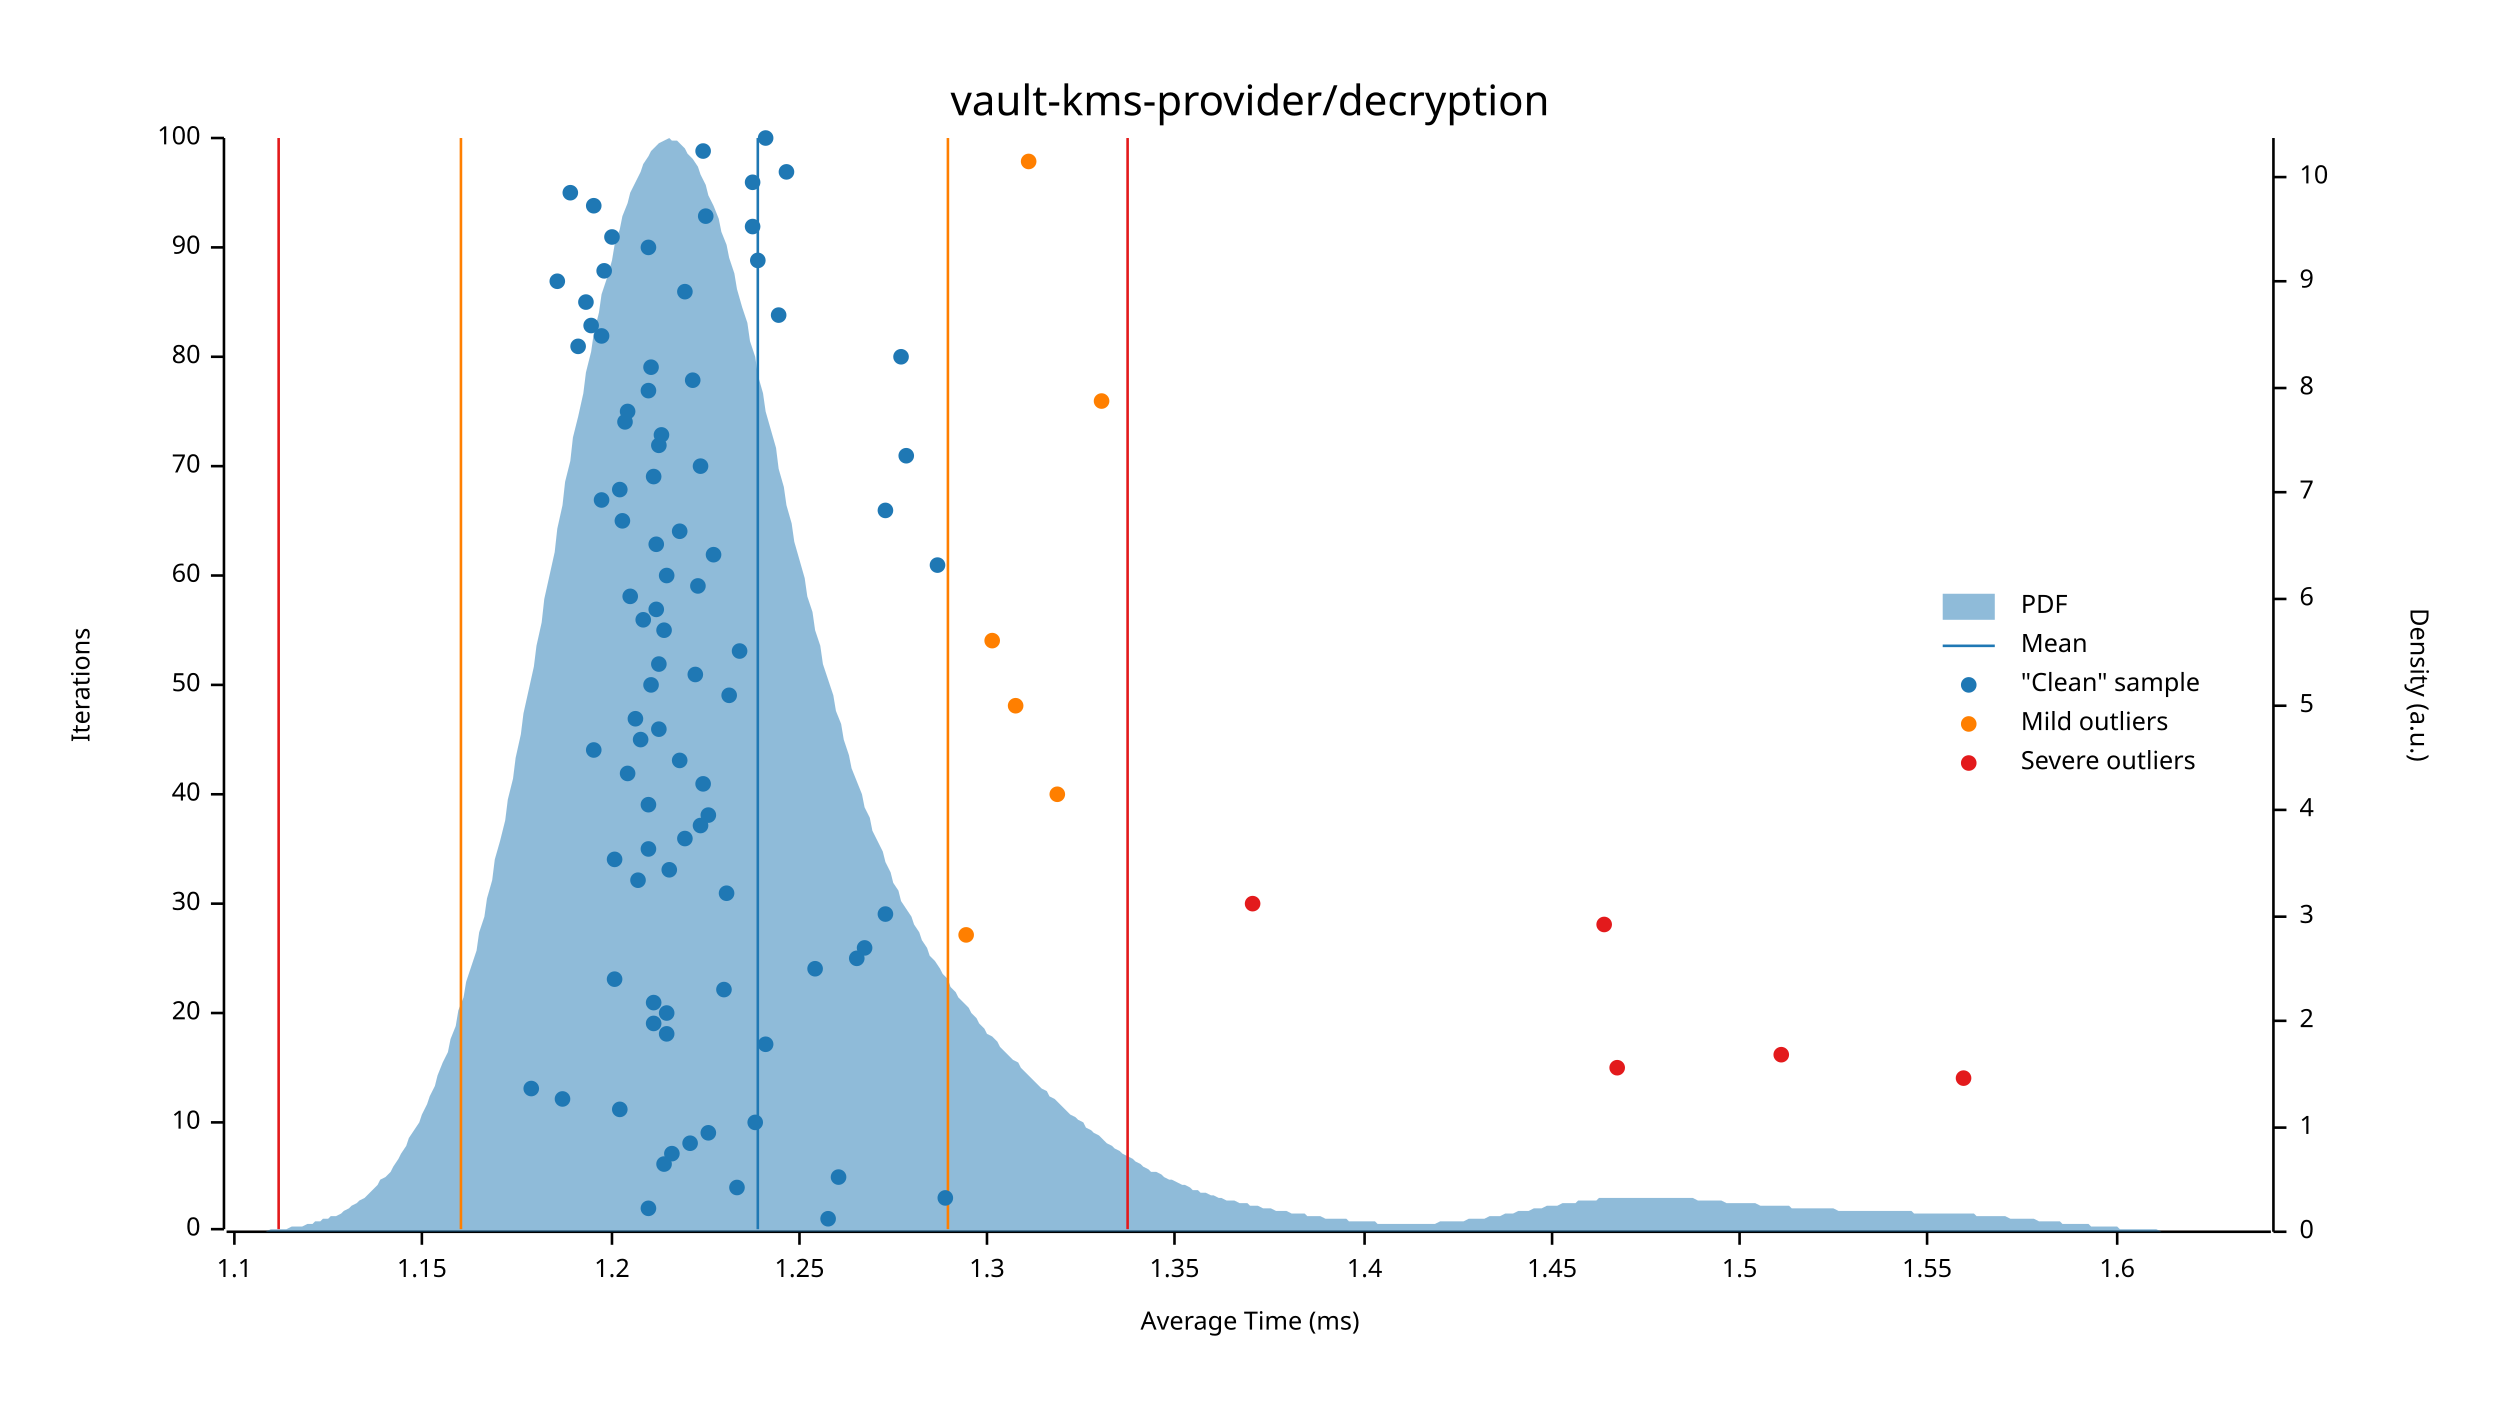
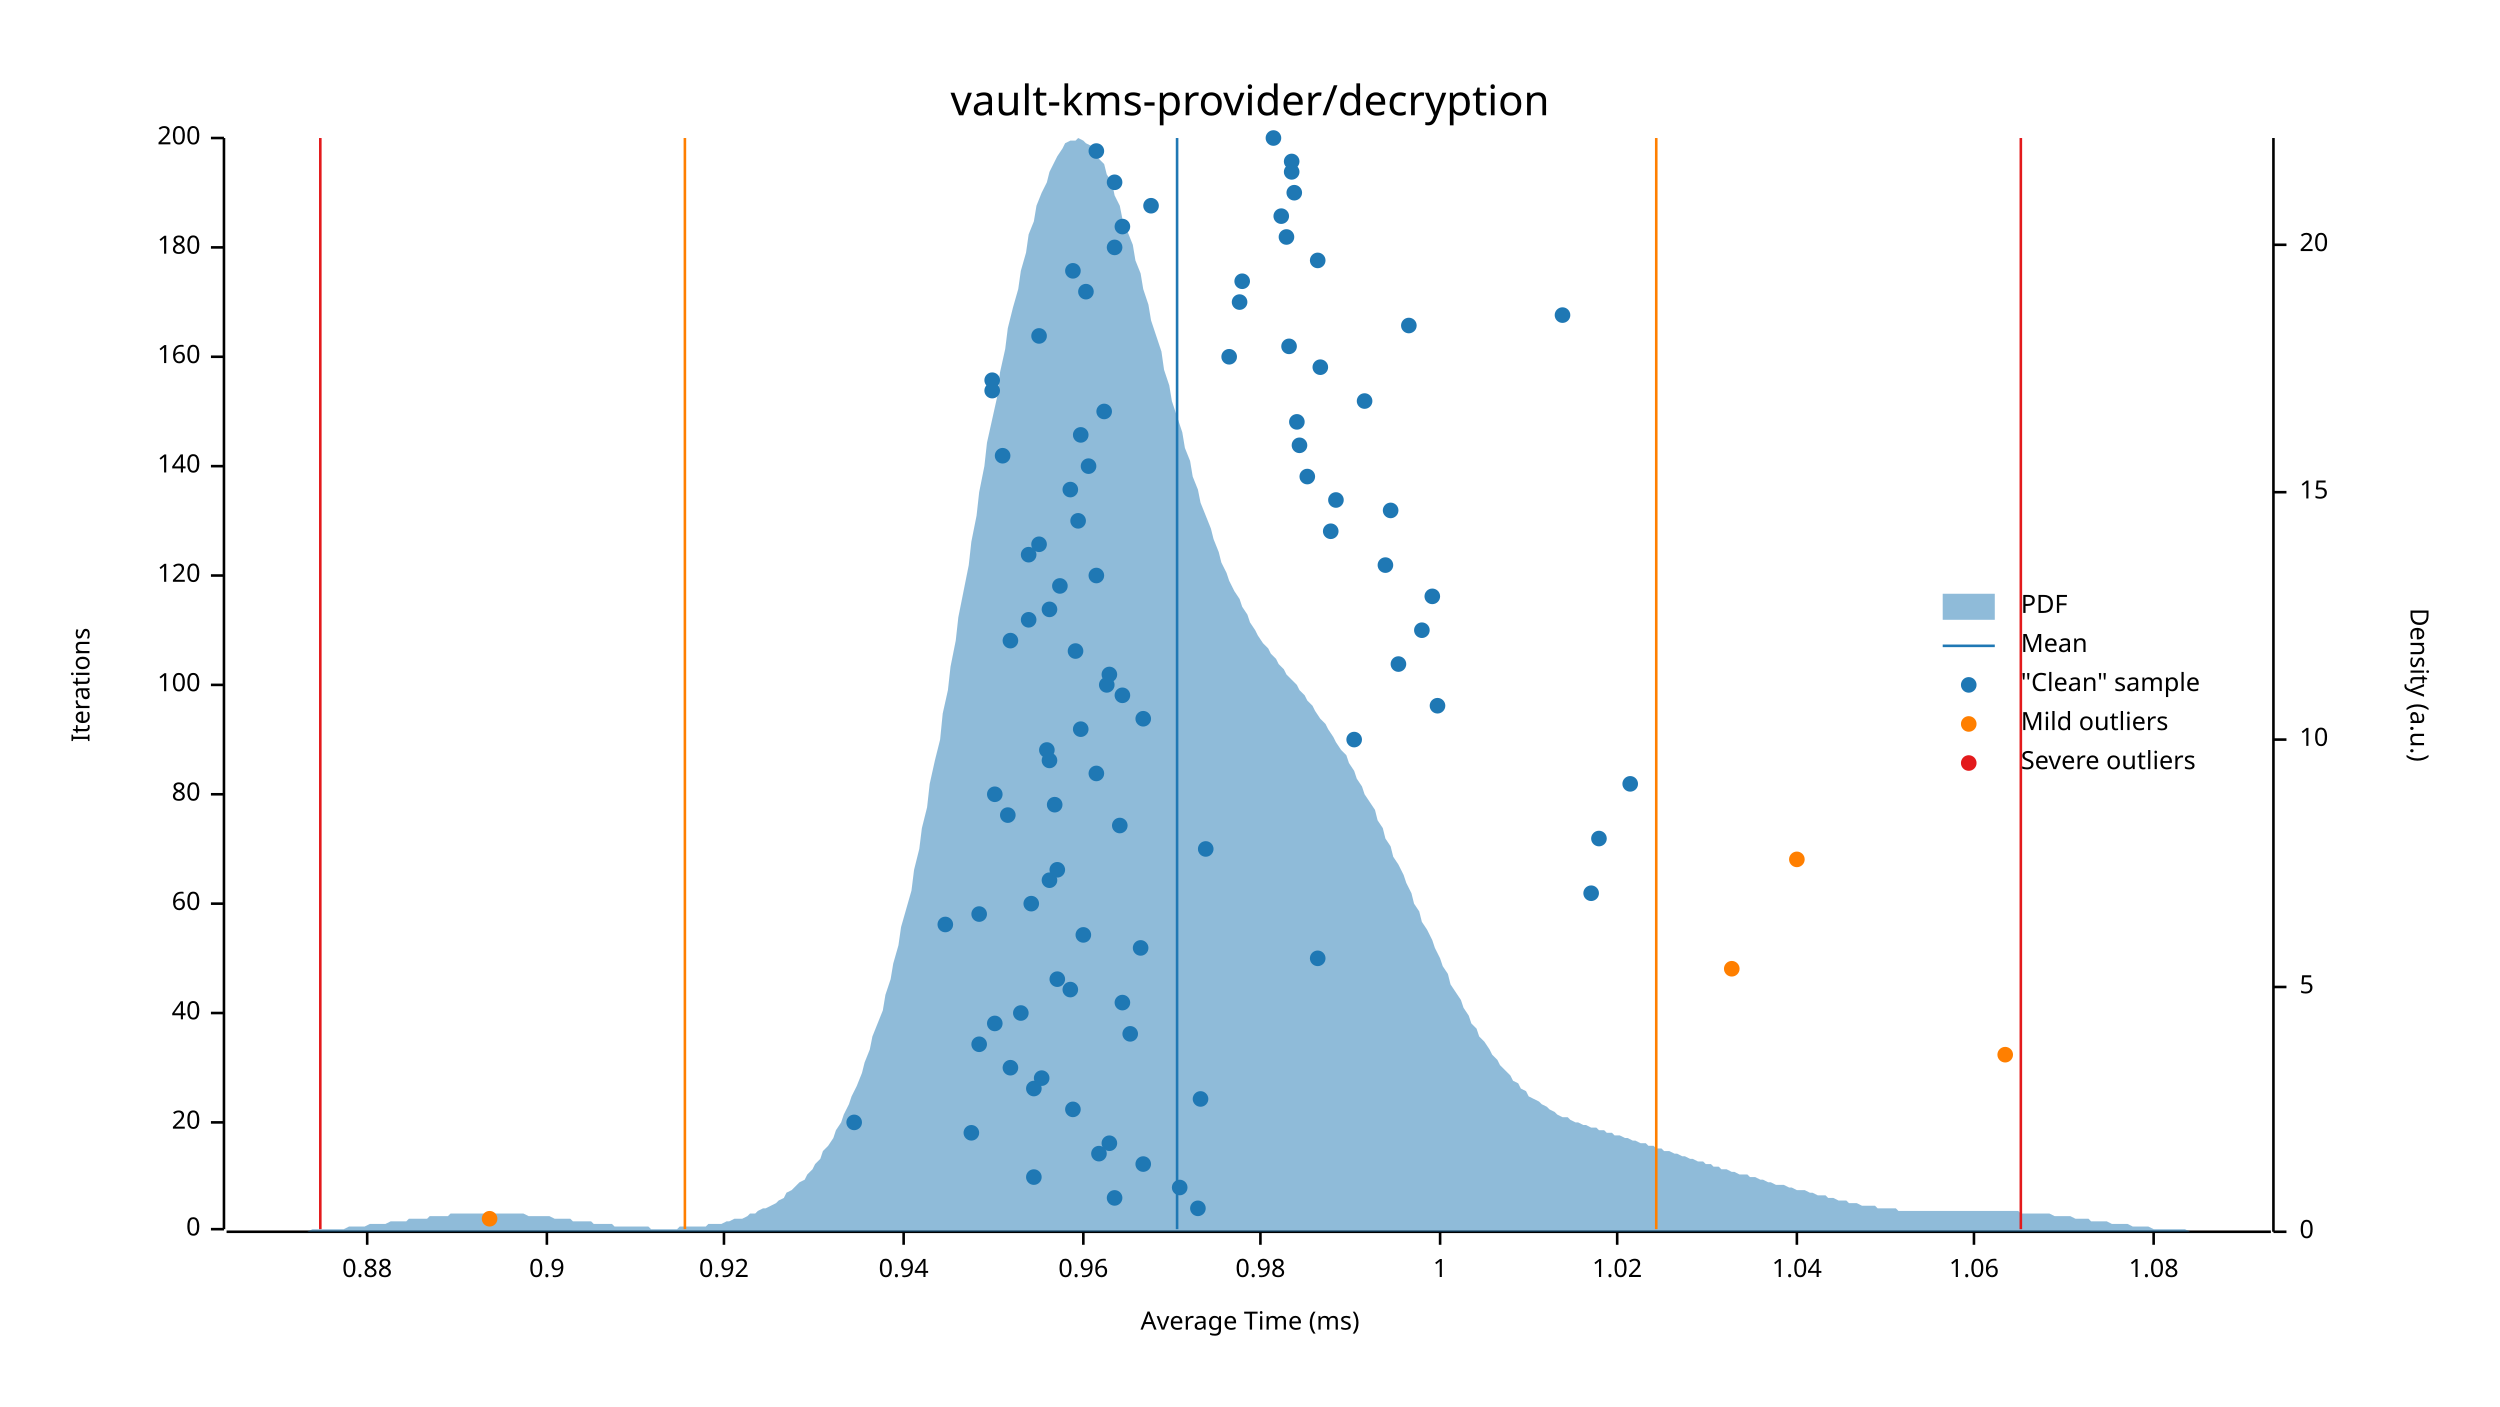
<svg xmlns="http://www.w3.org/2000/svg" width="960" height="540" viewBox="0 0 960 540">
  <text x="480" y="32" dy="0.76em" text-anchor="middle" font-family="sans-serif" font-size="16.129" opacity="1" fill="#000000">
vault-kms-provider/decryption
</text>
  <text x="27" y="263" dy="0.76em" text-anchor="middle" font-family="sans-serif" font-size="9.677" opacity="1" fill="#000000" transform="rotate(270, 27, 263)">
Iterations
</text>
  <text x="480" y="513" dy="-0.5ex" text-anchor="middle" font-family="sans-serif" font-size="9.677" opacity="1" fill="#000000">
Average Time (ms)
</text>
  <polyline fill="none" opacity="1" stroke="#000000" stroke-width="1" points="86,53 86,472 " />
  <text x="77" y="472" dy="0.5ex" text-anchor="end" font-family="sans-serif" font-size="9.677" opacity="1" fill="#000000">
0
</text>
  <polyline fill="none" opacity="1" stroke="#000000" stroke-width="1" points="81,472 86,472 " />
  <text x="77" y="431" dy="0.5ex" text-anchor="end" font-family="sans-serif" font-size="9.677" opacity="1" fill="#000000">
- 10
+ 20
</text>
  <polyline fill="none" opacity="1" stroke="#000000" stroke-width="1" points="81,431 86,431 " />
  <text x="77" y="389" dy="0.5ex" text-anchor="end" font-family="sans-serif" font-size="9.677" opacity="1" fill="#000000">
- 20
+ 40
</text>
  <polyline fill="none" opacity="1" stroke="#000000" stroke-width="1" points="81,389 86,389 " />
  <text x="77" y="347" dy="0.5ex" text-anchor="end" font-family="sans-serif" font-size="9.677" opacity="1" fill="#000000">
- 30
+ 60
</text>
  <polyline fill="none" opacity="1" stroke="#000000" stroke-width="1" points="81,347 86,347 " />
  <text x="77" y="305" dy="0.5ex" text-anchor="end" font-family="sans-serif" font-size="9.677" opacity="1" fill="#000000">
- 40
+ 80
</text>
  <polyline fill="none" opacity="1" stroke="#000000" stroke-width="1" points="81,305 86,305 " />
  <text x="77" y="263" dy="0.5ex" text-anchor="end" font-family="sans-serif" font-size="9.677" opacity="1" fill="#000000">
- 50
+ 100
</text>
  <polyline fill="none" opacity="1" stroke="#000000" stroke-width="1" points="81,263 86,263 " />
  <text x="77" y="221" dy="0.5ex" text-anchor="end" font-family="sans-serif" font-size="9.677" opacity="1" fill="#000000">
- 60
+ 120
</text>
  <polyline fill="none" opacity="1" stroke="#000000" stroke-width="1" points="81,221 86,221 " />
  <text x="77" y="179" dy="0.5ex" text-anchor="end" font-family="sans-serif" font-size="9.677" opacity="1" fill="#000000">
- 70
+ 140
</text>
  <polyline fill="none" opacity="1" stroke="#000000" stroke-width="1" points="81,179 86,179 " />
  <text x="77" y="137" dy="0.5ex" text-anchor="end" font-family="sans-serif" font-size="9.677" opacity="1" fill="#000000">
- 80
+ 160
</text>
  <polyline fill="none" opacity="1" stroke="#000000" stroke-width="1" points="81,137 86,137 " />
  <text x="77" y="95" dy="0.5ex" text-anchor="end" font-family="sans-serif" font-size="9.677" opacity="1" fill="#000000">
- 90
+ 180
</text>
  <polyline fill="none" opacity="1" stroke="#000000" stroke-width="1" points="81,95 86,95 " />
  <text x="77" y="53" dy="0.5ex" text-anchor="end" font-family="sans-serif" font-size="9.677" opacity="1" fill="#000000">
- 100
+ 200
</text>
  <polyline fill="none" opacity="1" stroke="#000000" stroke-width="1" points="81,53 86,53 " />
  <polyline fill="none" opacity="1" stroke="#000000" stroke-width="1" points="87,473 872,473 " />
-   <text x="90" y="483" dy="0.76em" text-anchor="middle" font-family="sans-serif" font-size="9.677" opacity="1" fill="#000000">
- 1.1
- </text>
-   <polyline fill="none" opacity="1" stroke="#000000" stroke-width="1" points="90,473 90,478 " />
-   <text x="162" y="483" dy="0.76em" text-anchor="middle" font-family="sans-serif" font-size="9.677" opacity="1" fill="#000000">
- 1.15
- </text>
-   <polyline fill="none" opacity="1" stroke="#000000" stroke-width="1" points="162,473 162,478 " />
-   <text x="235" y="483" dy="0.76em" text-anchor="middle" font-family="sans-serif" font-size="9.677" opacity="1" fill="#000000">
- 1.2
- </text>
-   <polyline fill="none" opacity="1" stroke="#000000" stroke-width="1" points="235,473 235,478 " />
-   <text x="307" y="483" dy="0.76em" text-anchor="middle" font-family="sans-serif" font-size="9.677" opacity="1" fill="#000000">
- 1.25
- </text>
-   <polyline fill="none" opacity="1" stroke="#000000" stroke-width="1" points="307,473 307,478 " />
-   <text x="379" y="483" dy="0.76em" text-anchor="middle" font-family="sans-serif" font-size="9.677" opacity="1" fill="#000000">
- 1.3
- </text>
-   <polyline fill="none" opacity="1" stroke="#000000" stroke-width="1" points="379,473 379,478 " />
-   <text x="451" y="483" dy="0.76em" text-anchor="middle" font-family="sans-serif" font-size="9.677" opacity="1" fill="#000000">
- 1.35
- </text>
-   <polyline fill="none" opacity="1" stroke="#000000" stroke-width="1" points="451,473 451,478 " />
-   <text x="524" y="483" dy="0.76em" text-anchor="middle" font-family="sans-serif" font-size="9.677" opacity="1" fill="#000000">
- 1.4
- </text>
-   <polyline fill="none" opacity="1" stroke="#000000" stroke-width="1" points="524,473 524,478 " />
-   <text x="596" y="483" dy="0.76em" text-anchor="middle" font-family="sans-serif" font-size="9.677" opacity="1" fill="#000000">
- 1.45
- </text>
-   <polyline fill="none" opacity="1" stroke="#000000" stroke-width="1" points="596,473 596,478 " />
-   <text x="668" y="483" dy="0.76em" text-anchor="middle" font-family="sans-serif" font-size="9.677" opacity="1" fill="#000000">
- 1.5
- </text>
-   <polyline fill="none" opacity="1" stroke="#000000" stroke-width="1" points="668,473 668,478 " />
-   <text x="740" y="483" dy="0.76em" text-anchor="middle" font-family="sans-serif" font-size="9.677" opacity="1" fill="#000000">
- 1.55
- </text>
-   <polyline fill="none" opacity="1" stroke="#000000" stroke-width="1" points="740,473 740,478 " />
-   <text x="813" y="483" dy="0.76em" text-anchor="middle" font-family="sans-serif" font-size="9.677" opacity="1" fill="#000000">
- 1.6
- </text>
-   <polyline fill="none" opacity="1" stroke="#000000" stroke-width="1" points="813,473 813,478 " />
+   <text x="141" y="483" dy="0.76em" text-anchor="middle" font-family="sans-serif" font-size="9.677" opacity="1" fill="#000000">
+ 0.88
+ </text>
+   <polyline fill="none" opacity="1" stroke="#000000" stroke-width="1" points="141,473 141,478 " />
+   <text x="210" y="483" dy="0.76em" text-anchor="middle" font-family="sans-serif" font-size="9.677" opacity="1" fill="#000000">
+ 0.9
+ </text>
+   <polyline fill="none" opacity="1" stroke="#000000" stroke-width="1" points="210,473 210,478 " />
+   <text x="278" y="483" dy="0.76em" text-anchor="middle" font-family="sans-serif" font-size="9.677" opacity="1" fill="#000000">
+ 0.92
+ </text>
+   <polyline fill="none" opacity="1" stroke="#000000" stroke-width="1" points="278,473 278,478 " />
+   <text x="347" y="483" dy="0.76em" text-anchor="middle" font-family="sans-serif" font-size="9.677" opacity="1" fill="#000000">
+ 0.94
+ </text>
+   <polyline fill="none" opacity="1" stroke="#000000" stroke-width="1" points="347,473 347,478 " />
+   <text x="416" y="483" dy="0.76em" text-anchor="middle" font-family="sans-serif" font-size="9.677" opacity="1" fill="#000000">
+ 0.96
+ </text>
+   <polyline fill="none" opacity="1" stroke="#000000" stroke-width="1" points="416,473 416,478 " />
+   <text x="484" y="483" dy="0.76em" text-anchor="middle" font-family="sans-serif" font-size="9.677" opacity="1" fill="#000000">
+ 0.98
+ </text>
+   <polyline fill="none" opacity="1" stroke="#000000" stroke-width="1" points="484,473 484,478 " />
+   <text x="553" y="483" dy="0.76em" text-anchor="middle" font-family="sans-serif" font-size="9.677" opacity="1" fill="#000000">
+ 1
+ </text>
+   <polyline fill="none" opacity="1" stroke="#000000" stroke-width="1" points="553,473 553,478 " />
+   <text x="621" y="483" dy="0.76em" text-anchor="middle" font-family="sans-serif" font-size="9.677" opacity="1" fill="#000000">
+ 1.02
+ </text>
+   <polyline fill="none" opacity="1" stroke="#000000" stroke-width="1" points="621,473 621,478 " />
+   <text x="690" y="483" dy="0.76em" text-anchor="middle" font-family="sans-serif" font-size="9.677" opacity="1" fill="#000000">
+ 1.04
+ </text>
+   <polyline fill="none" opacity="1" stroke="#000000" stroke-width="1" points="690,473 690,478 " />
+   <text x="758" y="483" dy="0.76em" text-anchor="middle" font-family="sans-serif" font-size="9.677" opacity="1" fill="#000000">
+ 1.06
+ </text>
+   <polyline fill="none" opacity="1" stroke="#000000" stroke-width="1" points="758,473 758,478 " />
+   <text x="827" y="483" dy="0.76em" text-anchor="middle" font-family="sans-serif" font-size="9.677" opacity="1" fill="#000000">
+ 1.08
+ </text>
+   <polyline fill="none" opacity="1" stroke="#000000" stroke-width="1" points="827,473 827,478 " />
  <text x="933" y="263" dy="0.76em" text-anchor="middle" font-family="sans-serif" font-size="9.677" opacity="1" fill="#000000" transform="rotate(90, 933, 263)">
Density (a.u.)
</text>
  <polyline fill="none" opacity="1" stroke="#000000" stroke-width="1" points="873,53 873,473 " />
  <text x="883" y="473" dy="0.5ex" text-anchor="start" font-family="sans-serif" font-size="9.677" opacity="1" fill="#000000">
0
</text>
  <polyline fill="none" opacity="1" stroke="#000000" stroke-width="1" points="873,473 878,473 " />
-   <text x="883" y="433" dy="0.5ex" text-anchor="start" font-family="sans-serif" font-size="9.677" opacity="1" fill="#000000">
- 1
- </text>
-   <polyline fill="none" opacity="1" stroke="#000000" stroke-width="1" points="873,433 878,433 " />
-   <text x="883" y="392" dy="0.5ex" text-anchor="start" font-family="sans-serif" font-size="9.677" opacity="1" fill="#000000">
- 2
- </text>
-   <polyline fill="none" opacity="1" stroke="#000000" stroke-width="1" points="873,392 878,392 " />
-   <text x="883" y="352" dy="0.5ex" text-anchor="start" font-family="sans-serif" font-size="9.677" opacity="1" fill="#000000">
- 3
- </text>
-   <polyline fill="none" opacity="1" stroke="#000000" stroke-width="1" points="873,352 878,352 " />
-   <text x="883" y="311" dy="0.5ex" text-anchor="start" font-family="sans-serif" font-size="9.677" opacity="1" fill="#000000">
- 4
- </text>
-   <polyline fill="none" opacity="1" stroke="#000000" stroke-width="1" points="873,311 878,311 " />
-   <text x="883" y="271" dy="0.5ex" text-anchor="start" font-family="sans-serif" font-size="9.677" opacity="1" fill="#000000">
+   <text x="883" y="379" dy="0.5ex" text-anchor="start" font-family="sans-serif" font-size="9.677" opacity="1" fill="#000000">
5
</text>
-   <polyline fill="none" opacity="1" stroke="#000000" stroke-width="1" points="873,271 878,271 " />
-   <text x="883" y="230" dy="0.5ex" text-anchor="start" font-family="sans-serif" font-size="9.677" opacity="1" fill="#000000">
- 6
- </text>
-   <polyline fill="none" opacity="1" stroke="#000000" stroke-width="1" points="873,230 878,230 " />
+   <polyline fill="none" opacity="1" stroke="#000000" stroke-width="1" points="873,379 878,379 " />
+   <text x="883" y="284" dy="0.5ex" text-anchor="start" font-family="sans-serif" font-size="9.677" opacity="1" fill="#000000">
+ 10
+ </text>
+   <polyline fill="none" opacity="1" stroke="#000000" stroke-width="1" points="873,284 878,284 " />
  <text x="883" y="189" dy="0.5ex" text-anchor="start" font-family="sans-serif" font-size="9.677" opacity="1" fill="#000000">
- 7
+ 15
</text>
  <polyline fill="none" opacity="1" stroke="#000000" stroke-width="1" points="873,189 878,189 " />
-   <text x="883" y="149" dy="0.5ex" text-anchor="start" font-family="sans-serif" font-size="9.677" opacity="1" fill="#000000">
- 8
- </text>
-   <polyline fill="none" opacity="1" stroke="#000000" stroke-width="1" points="873,149 878,149 " />
-   <text x="883" y="108" dy="0.5ex" text-anchor="start" font-family="sans-serif" font-size="9.677" opacity="1" fill="#000000">
- 9
- </text>
-   <polyline fill="none" opacity="1" stroke="#000000" stroke-width="1" points="873,108 878,108 " />
-   <text x="883" y="68" dy="0.5ex" text-anchor="start" font-family="sans-serif" font-size="9.677" opacity="1" fill="#000000">
- 10
- </text>
-   <polyline fill="none" opacity="1" stroke="#000000" stroke-width="1" points="873,68 878,68 " />
-   <polygon opacity="0.5" fill="#1F78B4" points="87,473 88,473 90,473 91,473 93,473 94,473 96,473 98,473 99,473 101,473 102,473 104,472 105,472 107,472 109,472 110,472 112,471 113,471 115,471 116,471 118,470 120,470 121,469 123,469 124,468 126,468 127,467 129,467 131,466 132,465 134,464 135,463 137,462 138,461 140,460 142,458 143,457 145,455 146,453 148,452 150,450 151,448 153,445 154,443 156,440 157,437 159,434 161,431 162,428 164,424 165,421 167,417 168,413 170,408 172,404 173,399 175,394 176,388 178,383 179,377 181,371 183,365 184,358 186,352 187,345 189,338 190,330 192,323 194,315 195,307 197,299 198,291 200,282 201,274 203,265 205,256 206,248 208,239 209,230 211,221 213,212 214,203 216,194 217,185 219,177 220,168 222,160 224,151 225,143 227,135 228,128 230,120 231,113 233,107 235,100 236,94 238,88 239,83 241,78 242,74 244,70 246,66 247,63 249,60 250,58 252,56 253,55 255,54 257,53 258,54 260,54 261,55 263,57 264,59 266,61 268,64 269,67 271,71 272,75 274,79 276,84 277,89 279,94 280,99 282,105 283,111 285,118 287,124 288,131 290,137 291,144 293,151 294,158 296,165 298,172 299,180 301,187 302,194 304,201 305,208 307,215 309,222 310,229 312,235 313,242 315,248 316,255 318,261 320,267 321,273 323,278 324,284 326,290 327,295 329,300 331,305 332,310 334,314 335,319 337,323 339,327 340,331 342,335 343,339 345,342 346,346 348,349 350,352 351,355 353,358 354,361 356,364 357,367 359,369 361,372 362,374 364,376 365,379 367,381 368,383 370,385 372,387 373,389 375,391 376,393 378,395 379,397 381,398 383,400 384,402 386,404 387,405 389,407 391,408 392,410 394,412 395,413 397,415 398,416 400,418 402,419 403,421 405,422 406,423 408,425 409,426 411,428 413,429 414,430 416,431 417,433 419,434 420,435 422,436 424,438 425,439 427,440 428,441 430,442 431,443 433,444 435,445 436,446 438,447 439,448 441,449 442,450 444,450 446,451 447,452 449,453 450,453 452,454 454,455 455,455 457,456 458,457 460,457 461,458 463,458 465,459 466,459 468,460 469,460 471,461 472,461 474,461 476,462 477,462 479,462 480,463 482,463 483,463 485,464 487,464 488,464 490,465 491,465 493,465 494,465 496,466 498,466 499,466 501,466 502,467 504,467 505,467 507,467 509,468 510,468 512,468 513,468 515,468 517,468 518,469 520,469 521,469 523,469 524,469 526,469 528,469 529,470 531,470 532,470 534,470 535,470 537,470 539,470 540,470 542,470 543,470 545,470 546,470 548,470 550,470 551,470 553,469 554,469 556,469 557,469 559,469 561,469 562,469 564,468 565,468 567,468 568,468 570,468 572,467 573,467 575,467 576,467 578,466 580,466 581,466 583,465 584,465 586,465 587,465 589,464 591,464 592,464 594,463 595,463 597,463 598,463 600,462 602,462 603,462 605,462 606,461 608,461 609,461 611,461 613,461 614,460 616,460 617,460 619,460 620,460 622,460 624,460 625,460 627,460 628,460 630,460 632,460 633,460 635,460 636,460 638,460 639,460 641,460 643,460 644,460 646,460 647,460 649,460 650,460 652,461 654,461 655,461 657,461 658,461 660,461 661,461 663,462 665,462 666,462 668,462 669,462 671,462 672,462 674,462 676,463 677,463 679,463 680,463 682,463 683,463 685,463 687,463 688,464 690,464 691,464 693,464 695,464 696,464 698,464 699,464 701,464 702,464 704,464 706,465 707,465 709,465 710,465 712,465 713,465 715,465 717,465 718,465 720,465 721,465 723,465 724,465 726,465 728,465 729,465 731,465 732,465 734,465 735,466 737,466 739,466 740,466 742,466 743,466 745,466 746,466 748,466 750,466 751,466 753,466 754,466 756,466 758,466 759,467 761,467 762,467 764,467 765,467 767,467 769,467 770,467 772,468 773,468 775,468 776,468 778,468 780,468 781,468 783,469 784,469 786,469 787,469 789,469 791,469 792,470 794,470 795,470 797,470 798,470 800,470 802,470 803,471 805,471 806,471 808,471 809,471 811,471 813,471 814,472 816,472 817,472 819,472 821,472 822,472 824,472 825,472 827,472 828,472 830,473 832,473 833,473 835,473 836,473 838,473 839,473 841,473 843,473 844,473 846,473 847,473 849,473 850,473 852,473 854,473 855,473 857,473 858,473 860,473 861,473 863,473 865,473 866,473 868,473 869,473 871,473 873,473 873,473 87,473 " />
-   <polyline fill="none" opacity="1" stroke="#1F78B4" stroke-width="1" points="291,472 291,53 " />
-   <polyline fill="none" opacity="1" stroke="#FF7F00" stroke-width="1" points="177,472 177,53 " />
-   <polyline fill="none" opacity="1" stroke="#FF7F00" stroke-width="1" points="364,472 364,53 " />
-   <polyline fill="none" opacity="1" stroke="#E31A1C" stroke-width="1" points="107,472 107,53 " />
-   <polyline fill="none" opacity="1" stroke="#E31A1C" stroke-width="1" points="433,472 433,53 " />
-   <circle cx="318" cy="468" r="3" opacity="1" fill="#1F78B4" stroke="none" stroke-width="1" />
-   <circle cx="249" cy="464" r="3" opacity="1" fill="#1F78B4" stroke="none" stroke-width="1" />
-   <circle cx="363" cy="460" r="3" opacity="1" fill="#1F78B4" stroke="none" stroke-width="1" />
-   <circle cx="283" cy="456" r="3" opacity="1" fill="#1F78B4" stroke="none" stroke-width="1" />
-   <circle cx="322" cy="452" r="3" opacity="1" fill="#1F78B4" stroke="none" stroke-width="1" />
-   <circle cx="255" cy="447" r="3" opacity="1" fill="#1F78B4" stroke="none" stroke-width="1" />
-   <circle cx="258" cy="443" r="3" opacity="1" fill="#1F78B4" stroke="none" stroke-width="1" />
-   <circle cx="265" cy="439" r="3" opacity="1" fill="#1F78B4" stroke="none" stroke-width="1" />
-   <circle cx="272" cy="435" r="3" opacity="1" fill="#1F78B4" stroke="none" stroke-width="1" />
-   <circle cx="290" cy="431" r="3" opacity="1" fill="#1F78B4" stroke="none" stroke-width="1" />
-   <circle cx="238" cy="426" r="3" opacity="1" fill="#1F78B4" stroke="none" stroke-width="1" />
-   <circle cx="216" cy="422" r="3" opacity="1" fill="#1F78B4" stroke="none" stroke-width="1" />
-   <circle cx="204" cy="418" r="3" opacity="1" fill="#1F78B4" stroke="none" stroke-width="1" />
-   <circle cx="294" cy="401" r="3" opacity="1" fill="#1F78B4" stroke="none" stroke-width="1" />
-   <circle cx="256" cy="397" r="3" opacity="1" fill="#1F78B4" stroke="none" stroke-width="1" />
-   <circle cx="251" cy="393" r="3" opacity="1" fill="#1F78B4" stroke="none" stroke-width="1" />
-   <circle cx="256" cy="389" r="3" opacity="1" fill="#1F78B4" stroke="none" stroke-width="1" />
-   <circle cx="251" cy="385" r="3" opacity="1" fill="#1F78B4" stroke="none" stroke-width="1" />
-   <circle cx="278" cy="380" r="3" opacity="1" fill="#1F78B4" stroke="none" stroke-width="1" />
-   <circle cx="236" cy="376" r="3" opacity="1" fill="#1F78B4" stroke="none" stroke-width="1" />
-   <circle cx="313" cy="372" r="3" opacity="1" fill="#1F78B4" stroke="none" stroke-width="1" />
-   <circle cx="329" cy="368" r="3" opacity="1" fill="#1F78B4" stroke="none" stroke-width="1" />
-   <circle cx="332" cy="364" r="3" opacity="1" fill="#1F78B4" stroke="none" stroke-width="1" />
-   <circle cx="340" cy="351" r="3" opacity="1" fill="#1F78B4" stroke="none" stroke-width="1" />
-   <circle cx="279" cy="343" r="3" opacity="1" fill="#1F78B4" stroke="none" stroke-width="1" />
-   <circle cx="245" cy="338" r="3" opacity="1" fill="#1F78B4" stroke="none" stroke-width="1" />
-   <circle cx="257" cy="334" r="3" opacity="1" fill="#1F78B4" stroke="none" stroke-width="1" />
-   <circle cx="236" cy="330" r="3" opacity="1" fill="#1F78B4" stroke="none" stroke-width="1" />
-   <circle cx="249" cy="326" r="3" opacity="1" fill="#1F78B4" stroke="none" stroke-width="1" />
-   <circle cx="263" cy="322" r="3" opacity="1" fill="#1F78B4" stroke="none" stroke-width="1" />
-   <circle cx="269" cy="317" r="3" opacity="1" fill="#1F78B4" stroke="none" stroke-width="1" />
-   <circle cx="272" cy="313" r="3" opacity="1" fill="#1F78B4" stroke="none" stroke-width="1" />
-   <circle cx="249" cy="309" r="3" opacity="1" fill="#1F78B4" stroke="none" stroke-width="1" />
-   <circle cx="270" cy="301" r="3" opacity="1" fill="#1F78B4" stroke="none" stroke-width="1" />
-   <circle cx="241" cy="297" r="3" opacity="1" fill="#1F78B4" stroke="none" stroke-width="1" />
-   <circle cx="261" cy="292" r="3" opacity="1" fill="#1F78B4" stroke="none" stroke-width="1" />
-   <circle cx="228" cy="288" r="3" opacity="1" fill="#1F78B4" stroke="none" stroke-width="1" />
-   <circle cx="246" cy="284" r="3" opacity="1" fill="#1F78B4" stroke="none" stroke-width="1" />
-   <circle cx="253" cy="280" r="3" opacity="1" fill="#1F78B4" stroke="none" stroke-width="1" />
-   <circle cx="244" cy="276" r="3" opacity="1" fill="#1F78B4" stroke="none" stroke-width="1" />
-   <circle cx="280" cy="267" r="3" opacity="1" fill="#1F78B4" stroke="none" stroke-width="1" />
-   <circle cx="250" cy="263" r="3" opacity="1" fill="#1F78B4" stroke="none" stroke-width="1" />
-   <circle cx="267" cy="259" r="3" opacity="1" fill="#1F78B4" stroke="none" stroke-width="1" />
-   <circle cx="253" cy="255" r="3" opacity="1" fill="#1F78B4" stroke="none" stroke-width="1" />
-   <circle cx="284" cy="250" r="3" opacity="1" fill="#1F78B4" stroke="none" stroke-width="1" />
-   <circle cx="255" cy="242" r="3" opacity="1" fill="#1F78B4" stroke="none" stroke-width="1" />
-   <circle cx="247" cy="238" r="3" opacity="1" fill="#1F78B4" stroke="none" stroke-width="1" />
-   <circle cx="252" cy="234" r="3" opacity="1" fill="#1F78B4" stroke="none" stroke-width="1" />
-   <circle cx="242" cy="229" r="3" opacity="1" fill="#1F78B4" stroke="none" stroke-width="1" />
-   <circle cx="268" cy="225" r="3" opacity="1" fill="#1F78B4" stroke="none" stroke-width="1" />
-   <circle cx="256" cy="221" r="3" opacity="1" fill="#1F78B4" stroke="none" stroke-width="1" />
-   <circle cx="360" cy="217" r="3" opacity="1" fill="#1F78B4" stroke="none" stroke-width="1" />
-   <circle cx="274" cy="213" r="3" opacity="1" fill="#1F78B4" stroke="none" stroke-width="1" />
-   <circle cx="252" cy="209" r="3" opacity="1" fill="#1F78B4" stroke="none" stroke-width="1" />
-   <circle cx="261" cy="204" r="3" opacity="1" fill="#1F78B4" stroke="none" stroke-width="1" />
-   <circle cx="239" cy="200" r="3" opacity="1" fill="#1F78B4" stroke="none" stroke-width="1" />
-   <circle cx="340" cy="196" r="3" opacity="1" fill="#1F78B4" stroke="none" stroke-width="1" />
-   <circle cx="231" cy="192" r="3" opacity="1" fill="#1F78B4" stroke="none" stroke-width="1" />
-   <circle cx="238" cy="188" r="3" opacity="1" fill="#1F78B4" stroke="none" stroke-width="1" />
-   <circle cx="251" cy="183" r="3" opacity="1" fill="#1F78B4" stroke="none" stroke-width="1" />
-   <circle cx="269" cy="179" r="3" opacity="1" fill="#1F78B4" stroke="none" stroke-width="1" />
-   <circle cx="348" cy="175" r="3" opacity="1" fill="#1F78B4" stroke="none" stroke-width="1" />
-   <circle cx="253" cy="171" r="3" opacity="1" fill="#1F78B4" stroke="none" stroke-width="1" />
-   <circle cx="254" cy="167" r="3" opacity="1" fill="#1F78B4" stroke="none" stroke-width="1" />
-   <circle cx="240" cy="162" r="3" opacity="1" fill="#1F78B4" stroke="none" stroke-width="1" />
-   <circle cx="241" cy="158" r="3" opacity="1" fill="#1F78B4" stroke="none" stroke-width="1" />
-   <circle cx="249" cy="150" r="3" opacity="1" fill="#1F78B4" stroke="none" stroke-width="1" />
-   <circle cx="266" cy="146" r="3" opacity="1" fill="#1F78B4" stroke="none" stroke-width="1" />
-   <circle cx="250" cy="141" r="3" opacity="1" fill="#1F78B4" stroke="none" stroke-width="1" />
-   <circle cx="346" cy="137" r="3" opacity="1" fill="#1F78B4" stroke="none" stroke-width="1" />
-   <circle cx="222" cy="133" r="3" opacity="1" fill="#1F78B4" stroke="none" stroke-width="1" />
-   <circle cx="231" cy="129" r="3" opacity="1" fill="#1F78B4" stroke="none" stroke-width="1" />
-   <circle cx="227" cy="125" r="3" opacity="1" fill="#1F78B4" stroke="none" stroke-width="1" />
-   <circle cx="299" cy="121" r="3" opacity="1" fill="#1F78B4" stroke="none" stroke-width="1" />
-   <circle cx="225" cy="116" r="3" opacity="1" fill="#1F78B4" stroke="none" stroke-width="1" />
-   <circle cx="263" cy="112" r="3" opacity="1" fill="#1F78B4" stroke="none" stroke-width="1" />
-   <circle cx="214" cy="108" r="3" opacity="1" fill="#1F78B4" stroke="none" stroke-width="1" />
-   <circle cx="232" cy="104" r="3" opacity="1" fill="#1F78B4" stroke="none" stroke-width="1" />
-   <circle cx="291" cy="100" r="3" opacity="1" fill="#1F78B4" stroke="none" stroke-width="1" />
-   <circle cx="249" cy="95" r="3" opacity="1" fill="#1F78B4" stroke="none" stroke-width="1" />
-   <circle cx="235" cy="91" r="3" opacity="1" fill="#1F78B4" stroke="none" stroke-width="1" />
-   <circle cx="289" cy="87" r="3" opacity="1" fill="#1F78B4" stroke="none" stroke-width="1" />
-   <circle cx="271" cy="83" r="3" opacity="1" fill="#1F78B4" stroke="none" stroke-width="1" />
-   <circle cx="228" cy="79" r="3" opacity="1" fill="#1F78B4" stroke="none" stroke-width="1" />
-   <circle cx="219" cy="74" r="3" opacity="1" fill="#1F78B4" stroke="none" stroke-width="1" />
-   <circle cx="289" cy="70" r="3" opacity="1" fill="#1F78B4" stroke="none" stroke-width="1" />
-   <circle cx="302" cy="66" r="3" opacity="1" fill="#1F78B4" stroke="none" stroke-width="1" />
-   <circle cx="270" cy="58" r="3" opacity="1" fill="#1F78B4" stroke="none" stroke-width="1" />
-   <circle cx="294" cy="53" r="3" opacity="1" fill="#1F78B4" stroke="none" stroke-width="1" />
-   <circle cx="371" cy="359" r="3" opacity="1" fill="#FF7F00" stroke="none" stroke-width="1" />
-   <circle cx="406" cy="305" r="3" opacity="1" fill="#FF7F00" stroke="none" stroke-width="1" />
-   <circle cx="390" cy="271" r="3" opacity="1" fill="#FF7F00" stroke="none" stroke-width="1" />
-   <circle cx="381" cy="246" r="3" opacity="1" fill="#FF7F00" stroke="none" stroke-width="1" />
-   <circle cx="423" cy="154" r="3" opacity="1" fill="#FF7F00" stroke="none" stroke-width="1" />
-   <circle cx="395" cy="62" r="3" opacity="1" fill="#FF7F00" stroke="none" stroke-width="1" />
-   <circle cx="754" cy="414" r="3" opacity="1" fill="#E31A1C" stroke="none" stroke-width="1" />
-   <circle cx="621" cy="410" r="3" opacity="1" fill="#E31A1C" stroke="none" stroke-width="1" />
-   <circle cx="684" cy="405" r="3" opacity="1" fill="#E31A1C" stroke="none" stroke-width="1" />
-   <circle cx="616" cy="355" r="3" opacity="1" fill="#E31A1C" stroke="none" stroke-width="1" />
-   <circle cx="481" cy="347" r="3" opacity="1" fill="#E31A1C" stroke="none" stroke-width="1" />
+   <text x="883" y="94" dy="0.5ex" text-anchor="start" font-family="sans-serif" font-size="9.677" opacity="1" fill="#000000">
+ 20
+ </text>
+   <polyline fill="none" opacity="1" stroke="#000000" stroke-width="1" points="873,94 878,94 " />
+   <polygon opacity="0.5" fill="#1F78B4" points="87,473 88,473 90,473 91,473 93,473 94,473 96,473 98,473 99,473 101,473 102,473 104,473 105,473 107,473 109,473 110,473 112,473 113,473 115,473 116,473 118,473 120,472 121,472 123,472 124,472 126,472 127,472 129,472 131,472 132,472 134,471 135,471 137,471 138,471 140,471 142,470 143,470 145,470 146,470 148,470 150,469 151,469 153,469 154,469 156,469 157,468 159,468 161,468 162,468 164,468 165,467 167,467 168,467 170,467 172,467 173,466 175,466 176,466 178,466 179,466 181,466 183,466 184,466 186,466 187,466 189,466 190,466 192,466 194,466 195,466 197,466 198,466 200,466 201,466 203,467 205,467 206,467 208,467 209,467 211,467 213,468 214,468 216,468 217,468 219,468 220,469 222,469 224,469 225,469 227,469 228,470 230,470 231,470 233,470 235,470 236,471 238,471 239,471 241,471 242,471 244,471 246,471 247,471 249,471 250,472 252,472 253,472 255,472 257,472 258,472 260,472 261,471 263,471 264,471 266,471 268,471 269,471 271,471 272,470 274,470 276,470 277,470 279,469 280,469 282,468 283,468 285,468 287,467 288,466 290,466 291,465 293,464 294,464 296,463 298,462 299,461 301,460 302,458 304,457 305,456 307,454 309,453 310,451 312,449 313,447 315,445 316,442 318,440 320,437 321,434 323,431 324,428 326,424 327,421 329,417 331,412 332,408 334,403 335,398 337,393 339,388 340,382 342,376 343,370 345,363 346,356 348,349 350,342 351,334 353,326 354,318 356,310 357,301 359,292 361,284 362,274 364,265 365,256 367,246 368,237 370,227 372,217 373,208 375,198 376,189 378,179 379,170 381,161 383,152 384,143 386,134 387,126 389,118 391,111 392,104 394,97 395,90 397,85 398,79 400,74 402,70 403,66 405,62 406,60 408,57 409,55 411,54 413,54 414,53 416,54 417,55 419,56 420,58 422,61 424,63 425,67 427,70 428,75 430,79 431,84 433,89 435,94 436,100 438,105 439,111 441,117 442,123 444,129 446,135 447,142 449,148 450,154 452,160 454,166 455,172 457,177 458,183 460,188 461,193 463,198 465,203 466,207 468,212 469,216 471,220 472,223 474,227 476,230 477,233 479,236 480,239 482,242 483,244 485,247 487,249 488,251 490,253 491,255 493,257 494,259 496,261 498,263 499,265 501,267 502,269 504,271 505,273 507,276 509,278 510,280 512,283 513,285 515,288 517,290 518,293 520,296 521,299 523,302 524,305 526,308 528,311 529,315 531,318 532,322 534,325 535,329 537,332 539,336 540,339 542,343 543,347 545,350 546,354 548,357 550,361 551,364 553,368 554,371 556,374 557,378 559,381 561,384 562,387 564,390 565,393 567,395 568,398 570,400 572,403 573,405 575,407 576,409 578,411 580,413 581,415 583,416 584,418 586,419 587,421 589,422 591,423 592,424 594,425 595,426 597,427 598,428 600,429 602,429 603,430 605,431 606,431 608,432 609,432 611,433 613,433 614,434 616,434 617,435 619,435 620,436 622,436 624,437 625,437 627,438 628,438 630,439 632,439 633,440 635,440 636,441 638,441 639,442 641,442 643,443 644,443 646,444 647,444 649,445 650,445 652,446 654,446 655,447 657,447 658,448 660,448 661,449 663,449 665,450 666,450 668,451 669,451 671,451 672,452 674,452 676,453 677,453 679,454 680,454 682,455 683,455 685,455 687,456 688,456 690,457 691,457 693,457 695,458 696,458 698,459 699,459 701,459 702,460 704,460 706,461 707,461 709,461 710,462 712,462 713,462 715,463 717,463 718,463 720,463 721,464 723,464 724,464 726,464 728,464 729,465 731,465 732,465 734,465 735,465 737,465 739,465 740,465 742,465 743,465 745,465 746,465 748,465 750,465 751,465 753,465 754,465 756,465 758,465 759,465 761,465 762,465 764,465 765,465 767,465 769,465 770,465 772,465 773,465 775,465 776,466 778,466 780,466 781,466 783,466 784,466 786,466 787,466 789,467 791,467 792,467 794,467 795,467 797,468 798,468 800,468 802,468 803,469 805,469 806,469 808,469 809,469 811,470 813,470 814,470 816,470 817,470 819,471 821,471 822,471 824,471 825,471 827,472 828,472 830,472 832,472 833,472 835,472 836,472 838,472 839,472 841,473 843,473 844,473 846,473 847,473 849,473 850,473 852,473 854,473 855,473 857,473 858,473 860,473 861,473 863,473 865,473 866,473 868,473 869,473 871,473 873,473 873,473 87,473 " />
+   <polyline fill="none" opacity="1" stroke="#1F78B4" stroke-width="1" points="452,472 452,53 " />
+   <polyline fill="none" opacity="1" stroke="#FF7F00" stroke-width="1" points="263,472 263,53 " />
+   <polyline fill="none" opacity="1" stroke="#FF7F00" stroke-width="1" points="636,472 636,53 " />
+   <polyline fill="none" opacity="1" stroke="#E31A1C" stroke-width="1" points="123,472 123,53 " />
+   <polyline fill="none" opacity="1" stroke="#E31A1C" stroke-width="1" points="776,472 776,53 " />
+   <circle cx="460" cy="464" r="3" opacity="1" fill="#1F78B4" stroke="none" stroke-width="1" />
+   <circle cx="428" cy="460" r="3" opacity="1" fill="#1F78B4" stroke="none" stroke-width="1" />
+   <circle cx="453" cy="456" r="3" opacity="1" fill="#1F78B4" stroke="none" stroke-width="1" />
+   <circle cx="397" cy="452" r="3" opacity="1" fill="#1F78B4" stroke="none" stroke-width="1" />
+   <circle cx="439" cy="447" r="3" opacity="1" fill="#1F78B4" stroke="none" stroke-width="1" />
+   <circle cx="422" cy="443" r="3" opacity="1" fill="#1F78B4" stroke="none" stroke-width="1" />
+   <circle cx="426" cy="439" r="3" opacity="1" fill="#1F78B4" stroke="none" stroke-width="1" />
+   <circle cx="373" cy="435" r="3" opacity="1" fill="#1F78B4" stroke="none" stroke-width="1" />
+   <circle cx="328" cy="431" r="3" opacity="1" fill="#1F78B4" stroke="none" stroke-width="1" />
+   <circle cx="412" cy="426" r="3" opacity="1" fill="#1F78B4" stroke="none" stroke-width="1" />
+   <circle cx="461" cy="422" r="3" opacity="1" fill="#1F78B4" stroke="none" stroke-width="1" />
+   <circle cx="397" cy="418" r="3" opacity="1" fill="#1F78B4" stroke="none" stroke-width="1" />
+   <circle cx="400" cy="414" r="3" opacity="1" fill="#1F78B4" stroke="none" stroke-width="1" />
+   <circle cx="388" cy="410" r="3" opacity="1" fill="#1F78B4" stroke="none" stroke-width="1" />
+   <circle cx="376" cy="401" r="3" opacity="1" fill="#1F78B4" stroke="none" stroke-width="1" />
+   <circle cx="434" cy="397" r="3" opacity="1" fill="#1F78B4" stroke="none" stroke-width="1" />
+   <circle cx="382" cy="393" r="3" opacity="1" fill="#1F78B4" stroke="none" stroke-width="1" />
+   <circle cx="392" cy="389" r="3" opacity="1" fill="#1F78B4" stroke="none" stroke-width="1" />
+   <circle cx="431" cy="385" r="3" opacity="1" fill="#1F78B4" stroke="none" stroke-width="1" />
+   <circle cx="411" cy="380" r="3" opacity="1" fill="#1F78B4" stroke="none" stroke-width="1" />
+   <circle cx="406" cy="376" r="3" opacity="1" fill="#1F78B4" stroke="none" stroke-width="1" />
+   <circle cx="506" cy="368" r="3" opacity="1" fill="#1F78B4" stroke="none" stroke-width="1" />
+   <circle cx="438" cy="364" r="3" opacity="1" fill="#1F78B4" stroke="none" stroke-width="1" />
+   <circle cx="416" cy="359" r="3" opacity="1" fill="#1F78B4" stroke="none" stroke-width="1" />
+   <circle cx="363" cy="355" r="3" opacity="1" fill="#1F78B4" stroke="none" stroke-width="1" />
+   <circle cx="376" cy="351" r="3" opacity="1" fill="#1F78B4" stroke="none" stroke-width="1" />
+   <circle cx="396" cy="347" r="3" opacity="1" fill="#1F78B4" stroke="none" stroke-width="1" />
+   <circle cx="611" cy="343" r="3" opacity="1" fill="#1F78B4" stroke="none" stroke-width="1" />
+   <circle cx="403" cy="338" r="3" opacity="1" fill="#1F78B4" stroke="none" stroke-width="1" />
+   <circle cx="406" cy="334" r="3" opacity="1" fill="#1F78B4" stroke="none" stroke-width="1" />
+   <circle cx="463" cy="326" r="3" opacity="1" fill="#1F78B4" stroke="none" stroke-width="1" />
+   <circle cx="614" cy="322" r="3" opacity="1" fill="#1F78B4" stroke="none" stroke-width="1" />
+   <circle cx="430" cy="317" r="3" opacity="1" fill="#1F78B4" stroke="none" stroke-width="1" />
+   <circle cx="387" cy="313" r="3" opacity="1" fill="#1F78B4" stroke="none" stroke-width="1" />
+   <circle cx="405" cy="309" r="3" opacity="1" fill="#1F78B4" stroke="none" stroke-width="1" />
+   <circle cx="382" cy="305" r="3" opacity="1" fill="#1F78B4" stroke="none" stroke-width="1" />
+   <circle cx="626" cy="301" r="3" opacity="1" fill="#1F78B4" stroke="none" stroke-width="1" />
+   <circle cx="421" cy="297" r="3" opacity="1" fill="#1F78B4" stroke="none" stroke-width="1" />
+   <circle cx="403" cy="292" r="3" opacity="1" fill="#1F78B4" stroke="none" stroke-width="1" />
+   <circle cx="402" cy="288" r="3" opacity="1" fill="#1F78B4" stroke="none" stroke-width="1" />
+   <circle cx="520" cy="284" r="3" opacity="1" fill="#1F78B4" stroke="none" stroke-width="1" />
+   <circle cx="415" cy="280" r="3" opacity="1" fill="#1F78B4" stroke="none" stroke-width="1" />
+   <circle cx="439" cy="276" r="3" opacity="1" fill="#1F78B4" stroke="none" stroke-width="1" />
+   <circle cx="552" cy="271" r="3" opacity="1" fill="#1F78B4" stroke="none" stroke-width="1" />
+   <circle cx="431" cy="267" r="3" opacity="1" fill="#1F78B4" stroke="none" stroke-width="1" />
+   <circle cx="425" cy="263" r="3" opacity="1" fill="#1F78B4" stroke="none" stroke-width="1" />
+   <circle cx="426" cy="259" r="3" opacity="1" fill="#1F78B4" stroke="none" stroke-width="1" />
+   <circle cx="537" cy="255" r="3" opacity="1" fill="#1F78B4" stroke="none" stroke-width="1" />
+   <circle cx="413" cy="250" r="3" opacity="1" fill="#1F78B4" stroke="none" stroke-width="1" />
+   <circle cx="388" cy="246" r="3" opacity="1" fill="#1F78B4" stroke="none" stroke-width="1" />
+   <circle cx="546" cy="242" r="3" opacity="1" fill="#1F78B4" stroke="none" stroke-width="1" />
+   <circle cx="395" cy="238" r="3" opacity="1" fill="#1F78B4" stroke="none" stroke-width="1" />
+   <circle cx="403" cy="234" r="3" opacity="1" fill="#1F78B4" stroke="none" stroke-width="1" />
+   <circle cx="550" cy="229" r="3" opacity="1" fill="#1F78B4" stroke="none" stroke-width="1" />
+   <circle cx="407" cy="225" r="3" opacity="1" fill="#1F78B4" stroke="none" stroke-width="1" />
+   <circle cx="421" cy="221" r="3" opacity="1" fill="#1F78B4" stroke="none" stroke-width="1" />
+   <circle cx="532" cy="217" r="3" opacity="1" fill="#1F78B4" stroke="none" stroke-width="1" />
+   <circle cx="395" cy="213" r="3" opacity="1" fill="#1F78B4" stroke="none" stroke-width="1" />
+   <circle cx="399" cy="209" r="3" opacity="1" fill="#1F78B4" stroke="none" stroke-width="1" />
+   <circle cx="511" cy="204" r="3" opacity="1" fill="#1F78B4" stroke="none" stroke-width="1" />
+   <circle cx="414" cy="200" r="3" opacity="1" fill="#1F78B4" stroke="none" stroke-width="1" />
+   <circle cx="534" cy="196" r="3" opacity="1" fill="#1F78B4" stroke="none" stroke-width="1" />
+   <circle cx="513" cy="192" r="3" opacity="1" fill="#1F78B4" stroke="none" stroke-width="1" />
+   <circle cx="411" cy="188" r="3" opacity="1" fill="#1F78B4" stroke="none" stroke-width="1" />
+   <circle cx="502" cy="183" r="3" opacity="1" fill="#1F78B4" stroke="none" stroke-width="1" />
+   <circle cx="418" cy="179" r="3" opacity="1" fill="#1F78B4" stroke="none" stroke-width="1" />
+   <circle cx="385" cy="175" r="3" opacity="1" fill="#1F78B4" stroke="none" stroke-width="1" />
+   <circle cx="499" cy="171" r="3" opacity="1" fill="#1F78B4" stroke="none" stroke-width="1" />
+   <circle cx="415" cy="167" r="3" opacity="1" fill="#1F78B4" stroke="none" stroke-width="1" />
+   <circle cx="498" cy="162" r="3" opacity="1" fill="#1F78B4" stroke="none" stroke-width="1" />
+   <circle cx="424" cy="158" r="3" opacity="1" fill="#1F78B4" stroke="none" stroke-width="1" />
+   <circle cx="524" cy="154" r="3" opacity="1" fill="#1F78B4" stroke="none" stroke-width="1" />
+   <circle cx="381" cy="150" r="3" opacity="1" fill="#1F78B4" stroke="none" stroke-width="1" />
+   <circle cx="381" cy="146" r="3" opacity="1" fill="#1F78B4" stroke="none" stroke-width="1" />
+   <circle cx="507" cy="141" r="3" opacity="1" fill="#1F78B4" stroke="none" stroke-width="1" />
+   <circle cx="472" cy="137" r="3" opacity="1" fill="#1F78B4" stroke="none" stroke-width="1" />
+   <circle cx="495" cy="133" r="3" opacity="1" fill="#1F78B4" stroke="none" stroke-width="1" />
+   <circle cx="399" cy="129" r="3" opacity="1" fill="#1F78B4" stroke="none" stroke-width="1" />
+   <circle cx="541" cy="125" r="3" opacity="1" fill="#1F78B4" stroke="none" stroke-width="1" />
+   <circle cx="600" cy="121" r="3" opacity="1" fill="#1F78B4" stroke="none" stroke-width="1" />
+   <circle cx="476" cy="116" r="3" opacity="1" fill="#1F78B4" stroke="none" stroke-width="1" />
+   <circle cx="417" cy="112" r="3" opacity="1" fill="#1F78B4" stroke="none" stroke-width="1" />
+   <circle cx="477" cy="108" r="3" opacity="1" fill="#1F78B4" stroke="none" stroke-width="1" />
+   <circle cx="412" cy="104" r="3" opacity="1" fill="#1F78B4" stroke="none" stroke-width="1" />
+   <circle cx="506" cy="100" r="3" opacity="1" fill="#1F78B4" stroke="none" stroke-width="1" />
+   <circle cx="428" cy="95" r="3" opacity="1" fill="#1F78B4" stroke="none" stroke-width="1" />
+   <circle cx="494" cy="91" r="3" opacity="1" fill="#1F78B4" stroke="none" stroke-width="1" />
+   <circle cx="431" cy="87" r="3" opacity="1" fill="#1F78B4" stroke="none" stroke-width="1" />
+   <circle cx="492" cy="83" r="3" opacity="1" fill="#1F78B4" stroke="none" stroke-width="1" />
+   <circle cx="442" cy="79" r="3" opacity="1" fill="#1F78B4" stroke="none" stroke-width="1" />
+   <circle cx="497" cy="74" r="3" opacity="1" fill="#1F78B4" stroke="none" stroke-width="1" />
+   <circle cx="428" cy="70" r="3" opacity="1" fill="#1F78B4" stroke="none" stroke-width="1" />
+   <circle cx="496" cy="66" r="3" opacity="1" fill="#1F78B4" stroke="none" stroke-width="1" />
+   <circle cx="496" cy="62" r="3" opacity="1" fill="#1F78B4" stroke="none" stroke-width="1" />
+   <circle cx="421" cy="58" r="3" opacity="1" fill="#1F78B4" stroke="none" stroke-width="1" />
+   <circle cx="489" cy="53" r="3" opacity="1" fill="#1F78B4" stroke="none" stroke-width="1" />
+   <circle cx="188" cy="468" r="3" opacity="1" fill="#FF7F00" stroke="none" stroke-width="1" />
+   <circle cx="770" cy="405" r="3" opacity="1" fill="#FF7F00" stroke="none" stroke-width="1" />
+   <circle cx="665" cy="372" r="3" opacity="1" fill="#FF7F00" stroke="none" stroke-width="1" />
+   <circle cx="690" cy="330" r="3" opacity="1" fill="#FF7F00" stroke="none" stroke-width="1" />
  <text x="776" y="228" dy="0.76em" text-anchor="start" font-family="sans-serif" font-size="9.677" opacity="1" fill="#000000">
PDF
</text>
  <text x="776" y="243" dy="0.76em" text-anchor="start" font-family="sans-serif" font-size="9.677" opacity="1" fill="#000000">
Mean
</text>
  <text x="776" y="258" dy="0.76em" text-anchor="start" font-family="sans-serif" font-size="9.677" opacity="1" fill="#000000">
"Clean" sample
</text>
  <text x="776" y="273" dy="0.76em" text-anchor="start" font-family="sans-serif" font-size="9.677" opacity="1" fill="#000000">
Mild outliers
</text>
  <text x="776" y="288" dy="0.76em" text-anchor="start" font-family="sans-serif" font-size="9.677" opacity="1" fill="#000000">
Severe outliers
</text>
  <rect x="746" y="228" width="20" height="10" opacity="0.5" fill="#1F78B4" stroke="none" />
  <polyline fill="none" opacity="1" stroke="#1F78B4" stroke-width="1" points="746,248 766,248 " />
  <circle cx="756" cy="263" r="3" opacity="1" fill="#1F78B4" stroke="none" stroke-width="1" />
  <circle cx="756" cy="278" r="3" opacity="1" fill="#FF7F00" stroke="none" stroke-width="1" />
  <circle cx="756" cy="293" r="3" opacity="1" fill="#E31A1C" stroke="none" stroke-width="1" />
</svg>
